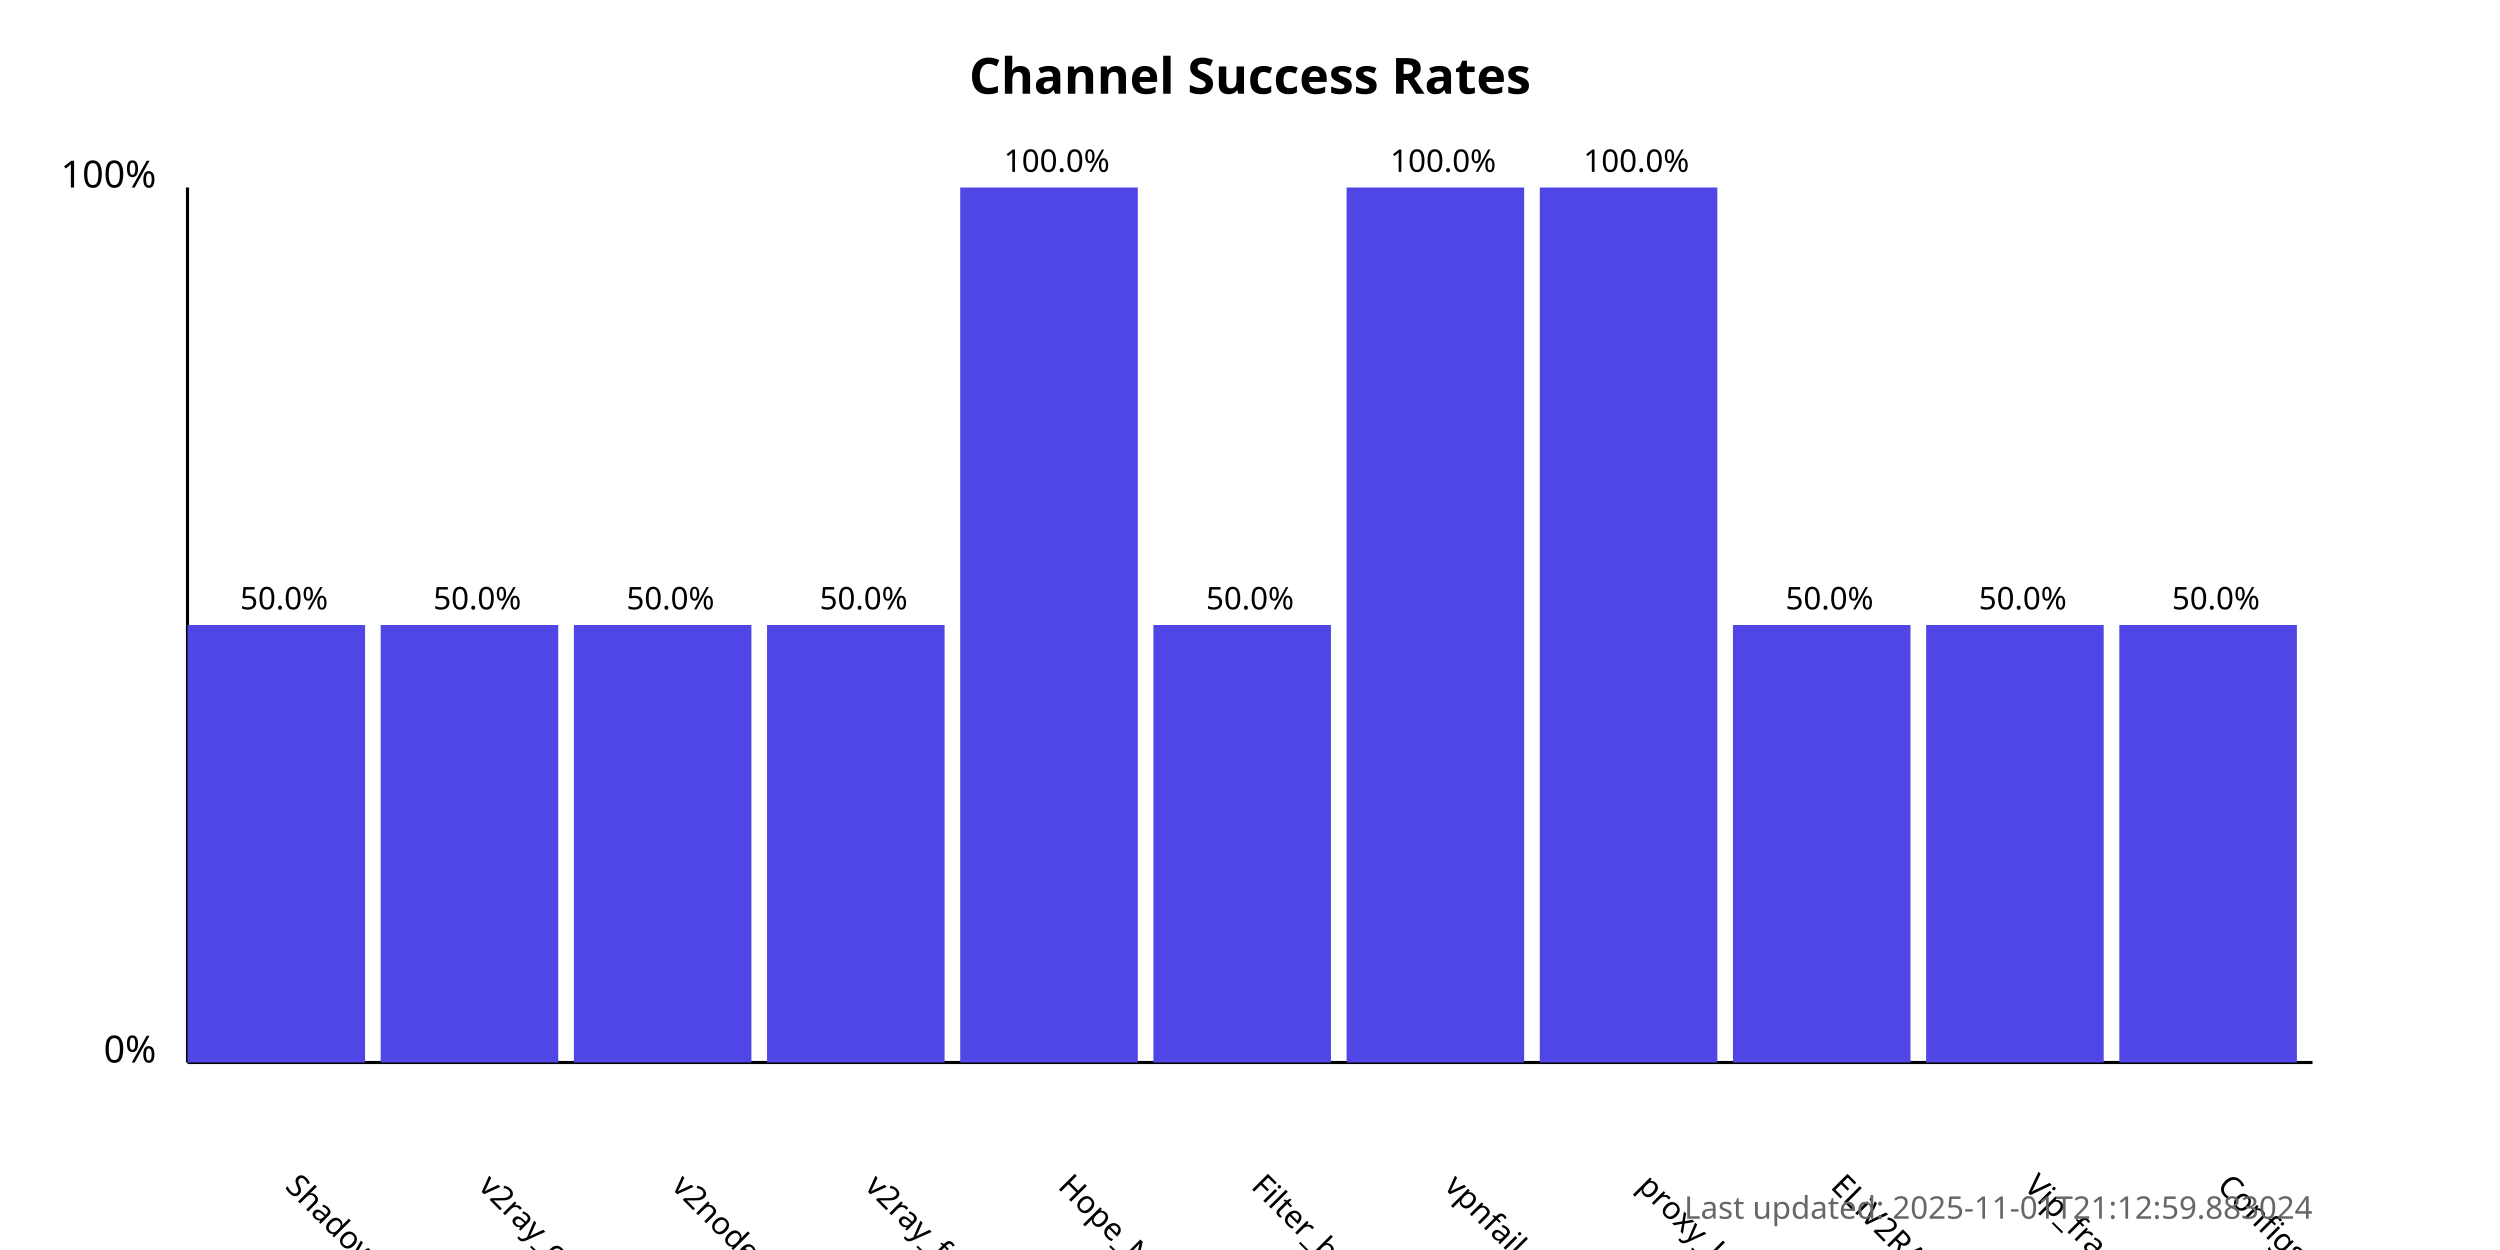
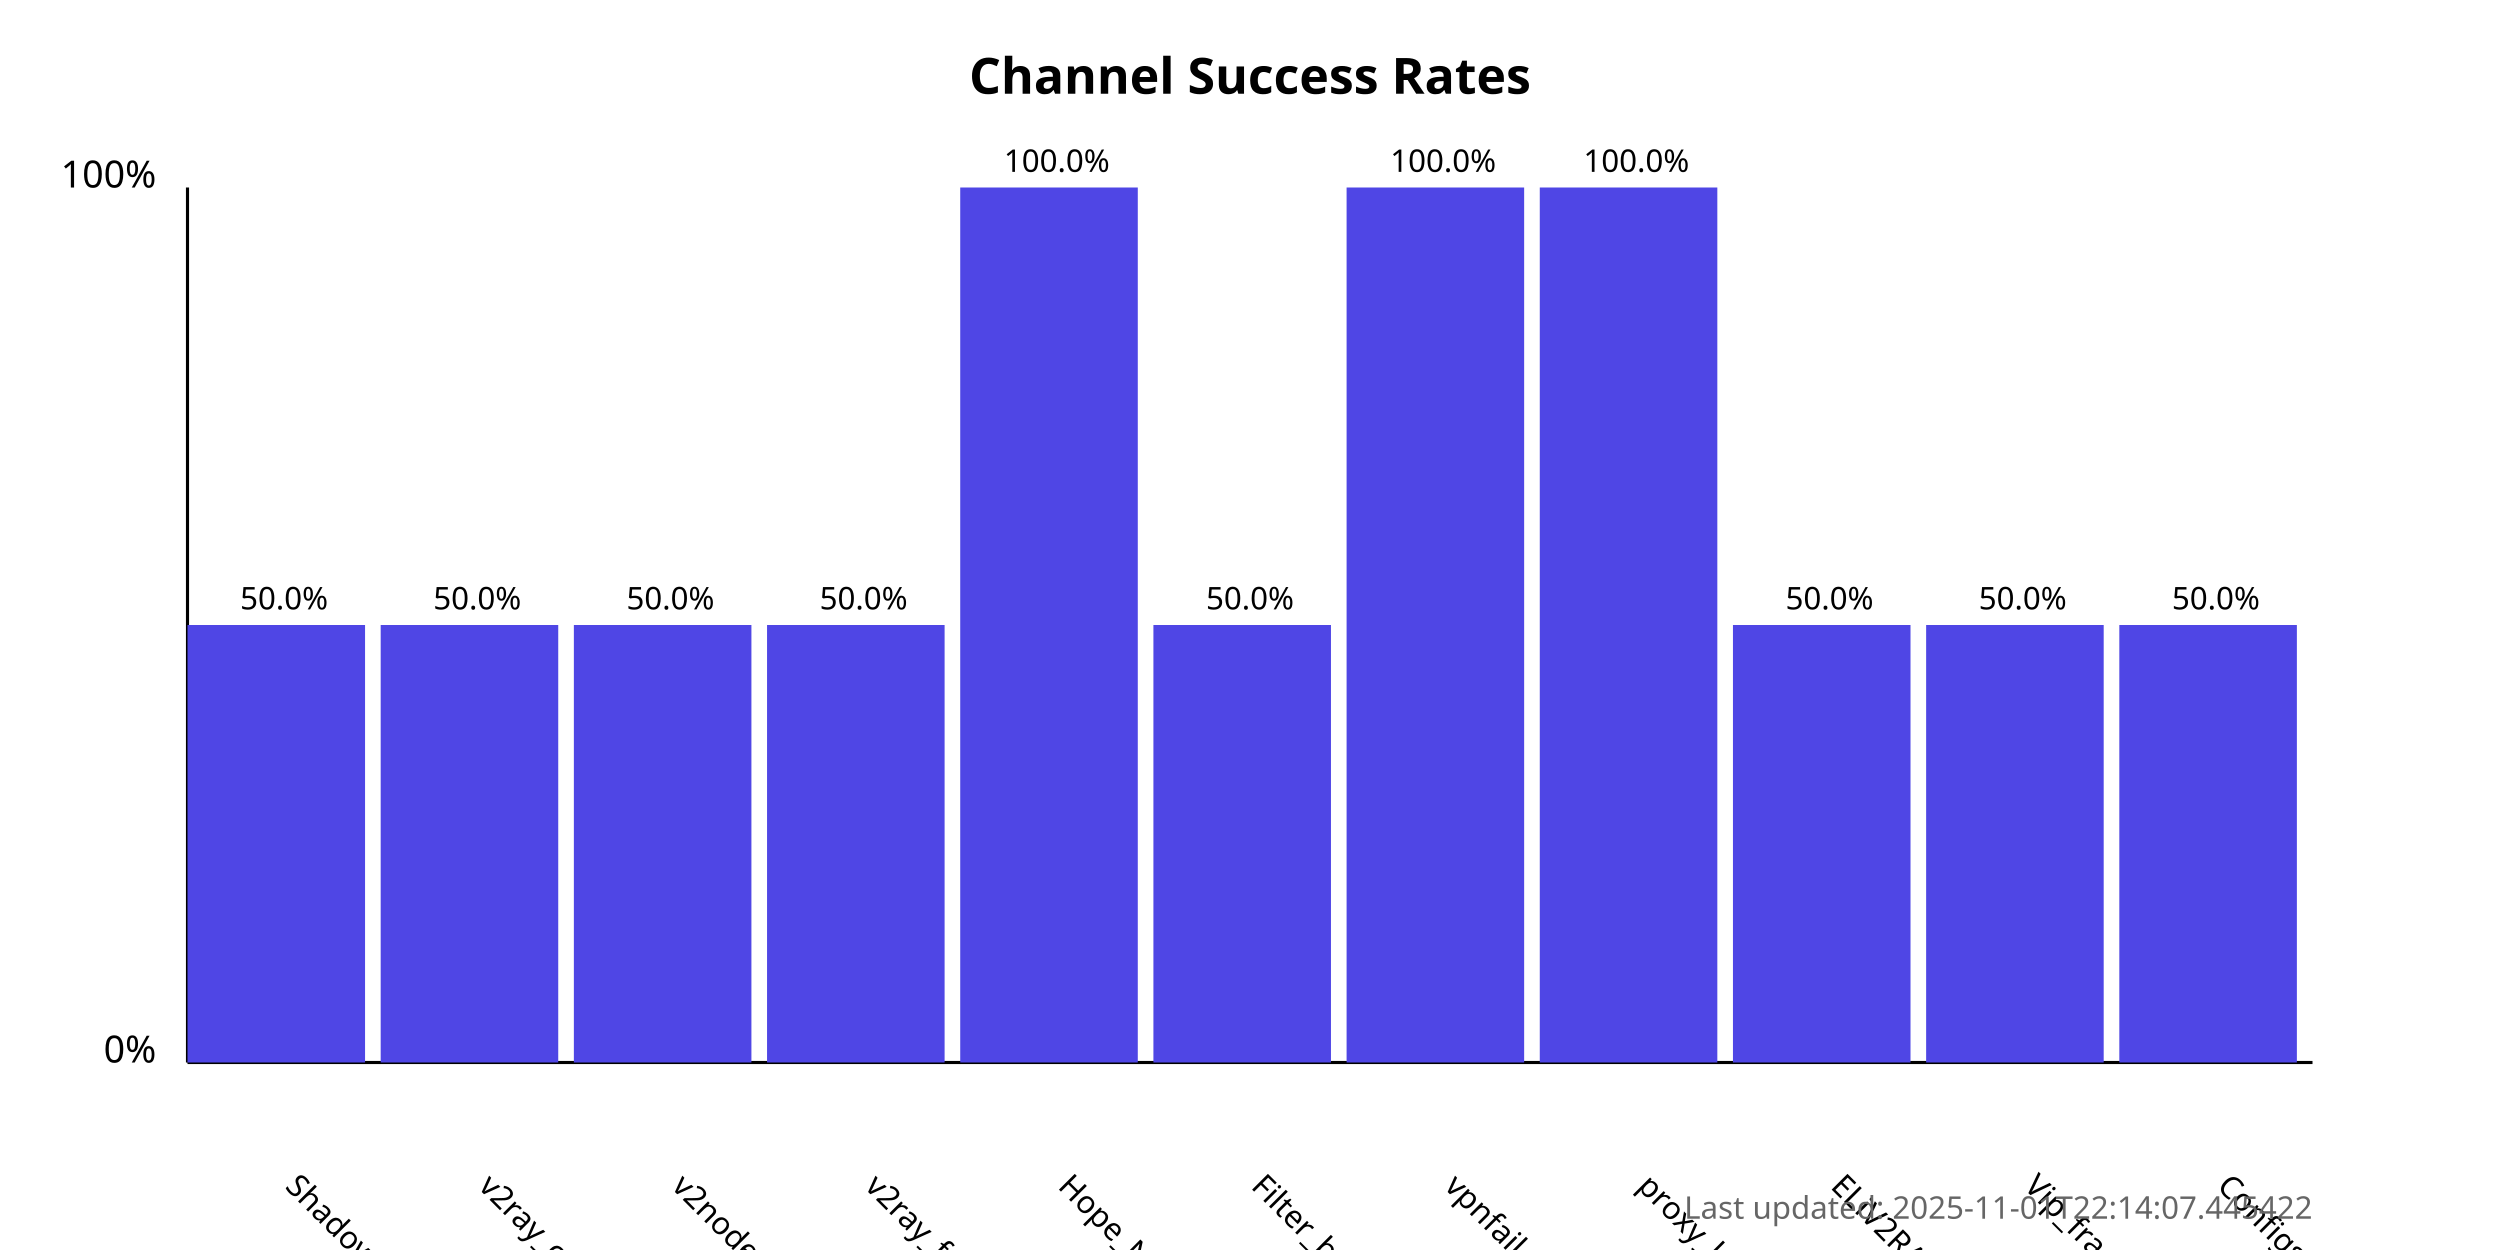
<svg xmlns="http://www.w3.org/2000/svg" width="800" height="400">
  <style>
            .chart-title { font: bold 16px sans-serif; }
            .axis-label { font: 12px sans-serif; }
            .tick-label { font: 10px sans-serif; }
            .bar { fill: #4f46e5; }
            .bar:hover { fill: #6366f1; }
            .timestamp { font: 10px sans-serif; fill: #666; }
        </style>
  <text x="400.0" y="30" text-anchor="middle" class="chart-title">
            Channel Success Rates
        </text>
  <line x1="60" y1="340" x2="60" y2="60" stroke="black" stroke-width="1" />
  <line x1="60" y1="340" x2="740" y2="340" stroke="black" stroke-width="1" />
  <text x="50" y="340" text-anchor="end" class="axis-label">0%</text>
  <text x="50" y="60" text-anchor="end" class="axis-label">100%</text>
  <g>
    <rect x="60" y="200.0" width="56.818" height="140.0" class="bar" />
    <text x="90.909" y="380" transform="rotate(45, 90.90909, 380)" text-anchor="start" class="tick-label">
                ShadowProxy66
            </text>
    <text x="90.909" y="195.0" text-anchor="middle" class="tick-label">
                50.0%
            </text>
  </g>
  <g>
    <rect x="121.818" y="200.0" width="56.818" height="140.0" class="bar" />
    <text x="152.727" y="380" transform="rotate(45, 152.7273, 380)" text-anchor="start" class="tick-label">
                v2ray_configs_pool
            </text>
    <text x="152.727" y="195.0" text-anchor="middle" class="tick-label">
                50.0%
            </text>
  </g>
  <g>
    <rect x="183.636" y="200.0" width="56.818" height="140.0" class="bar" />
    <text x="214.545" y="380" transform="rotate(45, 214.5455, 380)" text-anchor="start" class="tick-label">
                v2nodes
            </text>
    <text x="214.545" y="195.0" text-anchor="middle" class="tick-label">
                50.0%
            </text>
  </g>
  <g>
    <rect x="245.455" y="200.0" width="56.818" height="140.0" class="bar" />
    <text x="276.364" y="380" transform="rotate(45, 276.3636, 380)" text-anchor="start" class="tick-label">
                v2ray_free_conf
            </text>
    <text x="276.364" y="195.0" text-anchor="middle" class="tick-label">
                50.0%
            </text>
  </g>
  <g>
    <rect x="307.273" y="60.0" width="56.818" height="280.0" class="bar" />
    <text x="338.182" y="380" transform="rotate(45, 338.1818, 380)" text-anchor="start" class="tick-label">
                Hope_Net
            </text>
    <text x="338.182" y="55.0" text-anchor="middle" class="tick-label">
                100.0%
            </text>
  </g>
  <g>
    <rect x="369.091" y="200.0" width="56.818" height="140.0" class="bar" />
    <text x="400.0" y="380" transform="rotate(45, 400.0, 380)" text-anchor="start" class="tick-label">
                Filter_breaker
            </text>
    <text x="400.0" y="195.0" text-anchor="middle" class="tick-label">
                50.0%
            </text>
  </g>
  <g>
    <rect x="430.909" y="60.0" width="56.818" height="280.0" class="bar" />
    <text x="461.818" y="380" transform="rotate(45, 461.8182, 380)" text-anchor="start" class="tick-label">
                vpnfail_vless
            </text>
    <text x="461.818" y="55.0" text-anchor="middle" class="tick-label">
                100.0%
            </text>
  </g>
  <g>
    <rect x="492.727" y="60.0" width="56.818" height="280.0" class="bar" />
    <text x="523.636" y="380" transform="rotate(45, 523.6364, 380)" text-anchor="start" class="tick-label">
                proxy_kafee
            </text>
    <text x="523.636" y="55.0" text-anchor="middle" class="tick-label">
                100.0%
            </text>
  </g>
  <g>
    <rect x="554.545" y="200.0" width="56.818" height="140.0" class="bar" />
    <text x="585.455" y="380" transform="rotate(45, 585.4545, 380)" text-anchor="start" class="tick-label">
                ELiV2RAY
            </text>
    <text x="585.455" y="195.0" text-anchor="middle" class="tick-label">
                50.0%
            </text>
  </g>
  <g>
    <rect x="616.364" y="200.0" width="56.818" height="140.0" class="bar" />
    <text x="647.273" y="380" transform="rotate(45, 647.2727, 380)" text-anchor="start" class="tick-label">
                Vip_fragment_v2ray
            </text>
    <text x="647.273" y="195.0" text-anchor="middle" class="tick-label">
                50.0%
            </text>
  </g>
  <g>
    <rect x="678.182" y="200.0" width="56.818" height="140.0" class="bar" />
    <text x="709.091" y="380" transform="rotate(45, 709.0909, 380)" text-anchor="start" class="tick-label">
                ConfigsHubPlus
            </text>
    <text x="709.091" y="195.0" text-anchor="middle" class="tick-label">
                50.0%
            </text>
  </g>
  <text x="740" y="390" text-anchor="end" class="timestamp">
-             Last updated: 2025-11-01T21:12:59.883024
+             Last updated: 2025-11-01T22:14:07.445422
        </text>
</svg>
